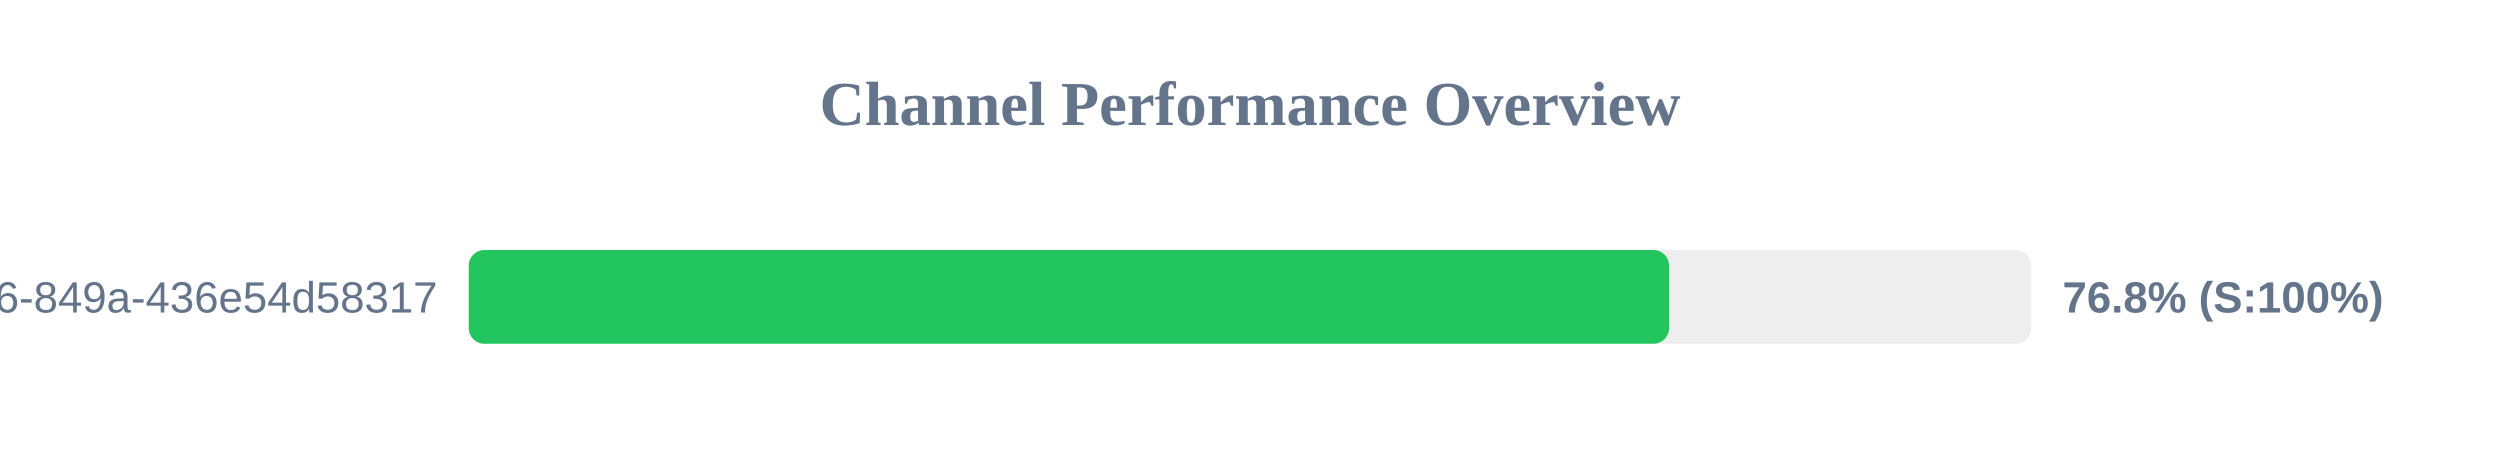
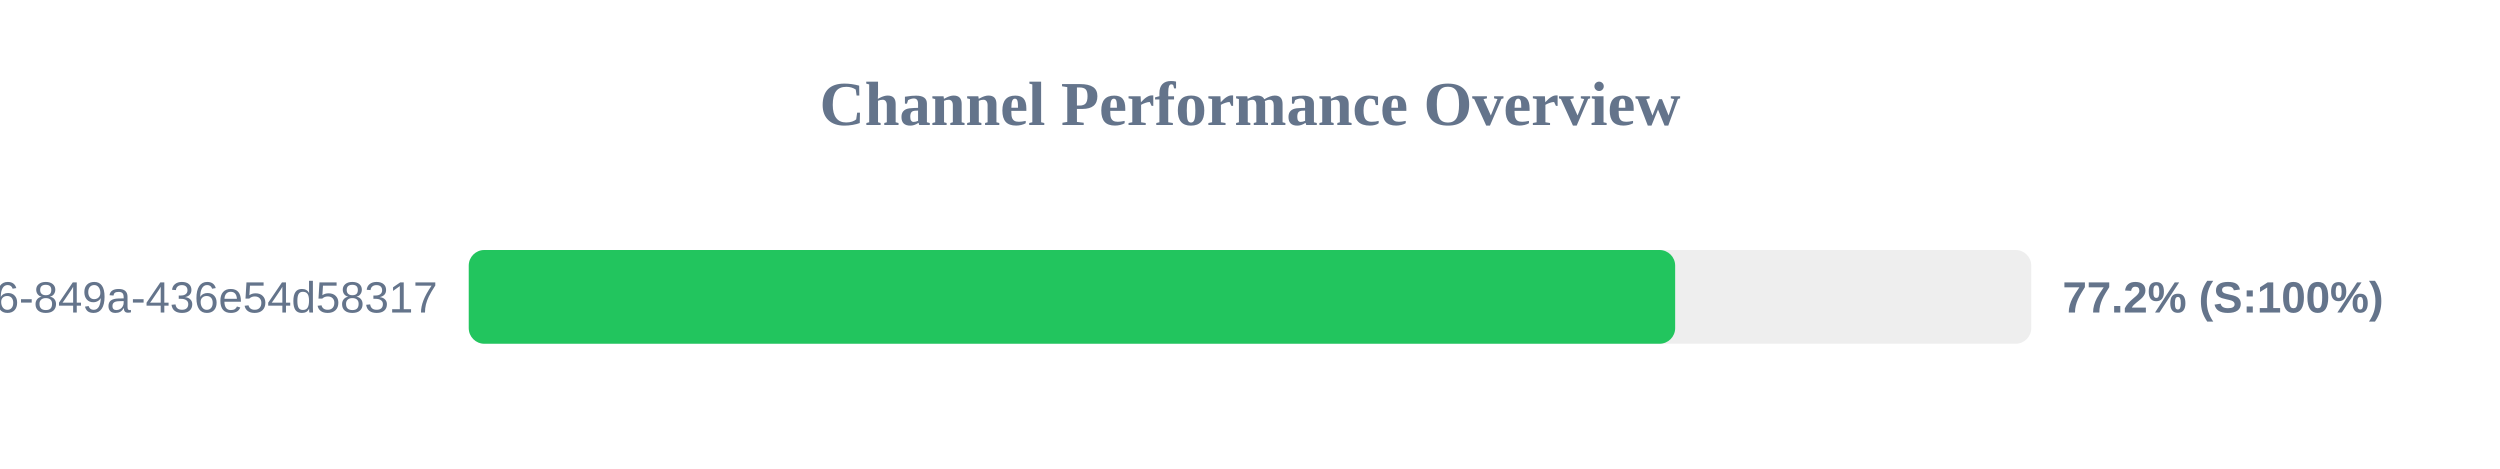
<svg xmlns="http://www.w3.org/2000/svg" width="800" height="150" version="1.1">
  <style>
        .row { font: 14px Arial; fill: #64748b; }
        .score { font: bold 14px Arial; fill: #64748b; }
    </style>
  <text x="400" y="40" text-anchor="middle" font-size="20px" font-weight="bold" fill="#64748b">Channel Performance Overview</text>
  <rect x="150" y="80" width="500" height="30" fill="#eee" rx="5" />
-   <rect x="150" y="80" width="384.1" height="30" fill="#22c55e" rx="5" />
+   <rect x="150" y="80" width="386.05" height="30" fill="#22c55e" rx="5" />
  <text x="140" y="100" text-anchor="end" class="row">?uuid=29fbd51f-03c8-4d76-849a-436e54d58317</text>
-   <text x="660" y="100" text-anchor="start" class="score">76.8% (S:100%)</text>
+   <text x="660" y="100" text-anchor="start" class="score">77.2% (S:100%)</text>
</svg>
